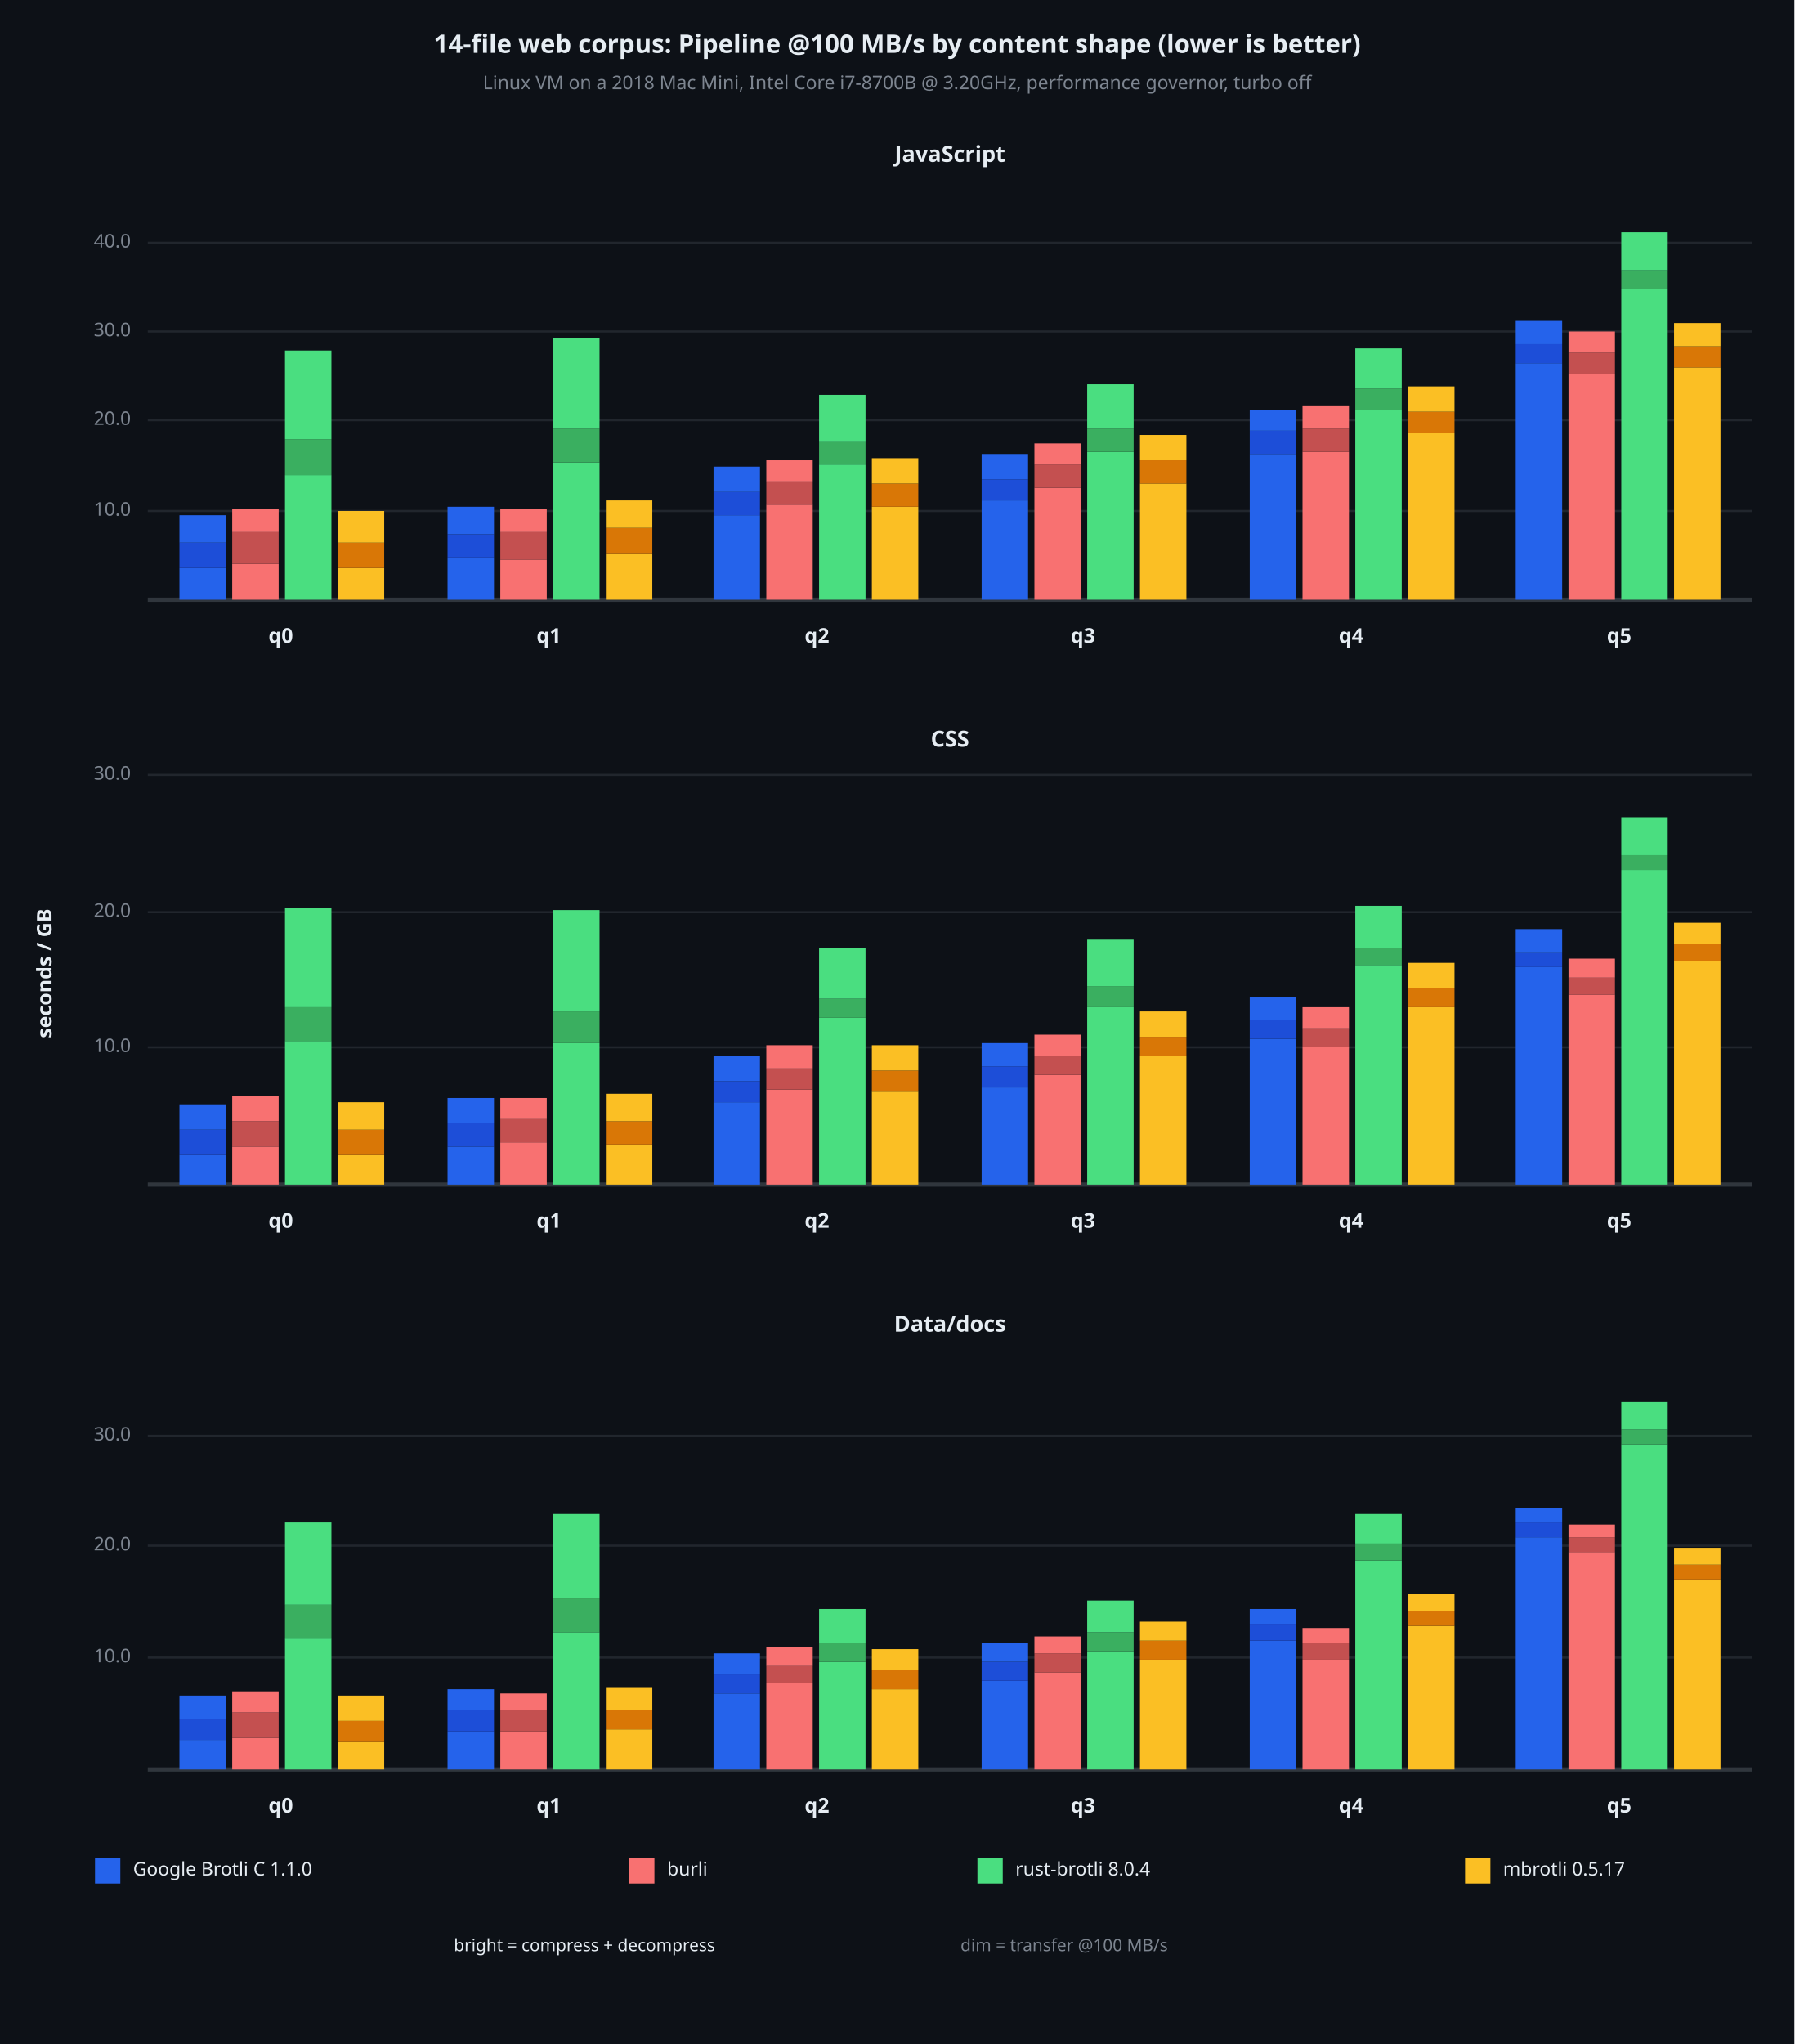
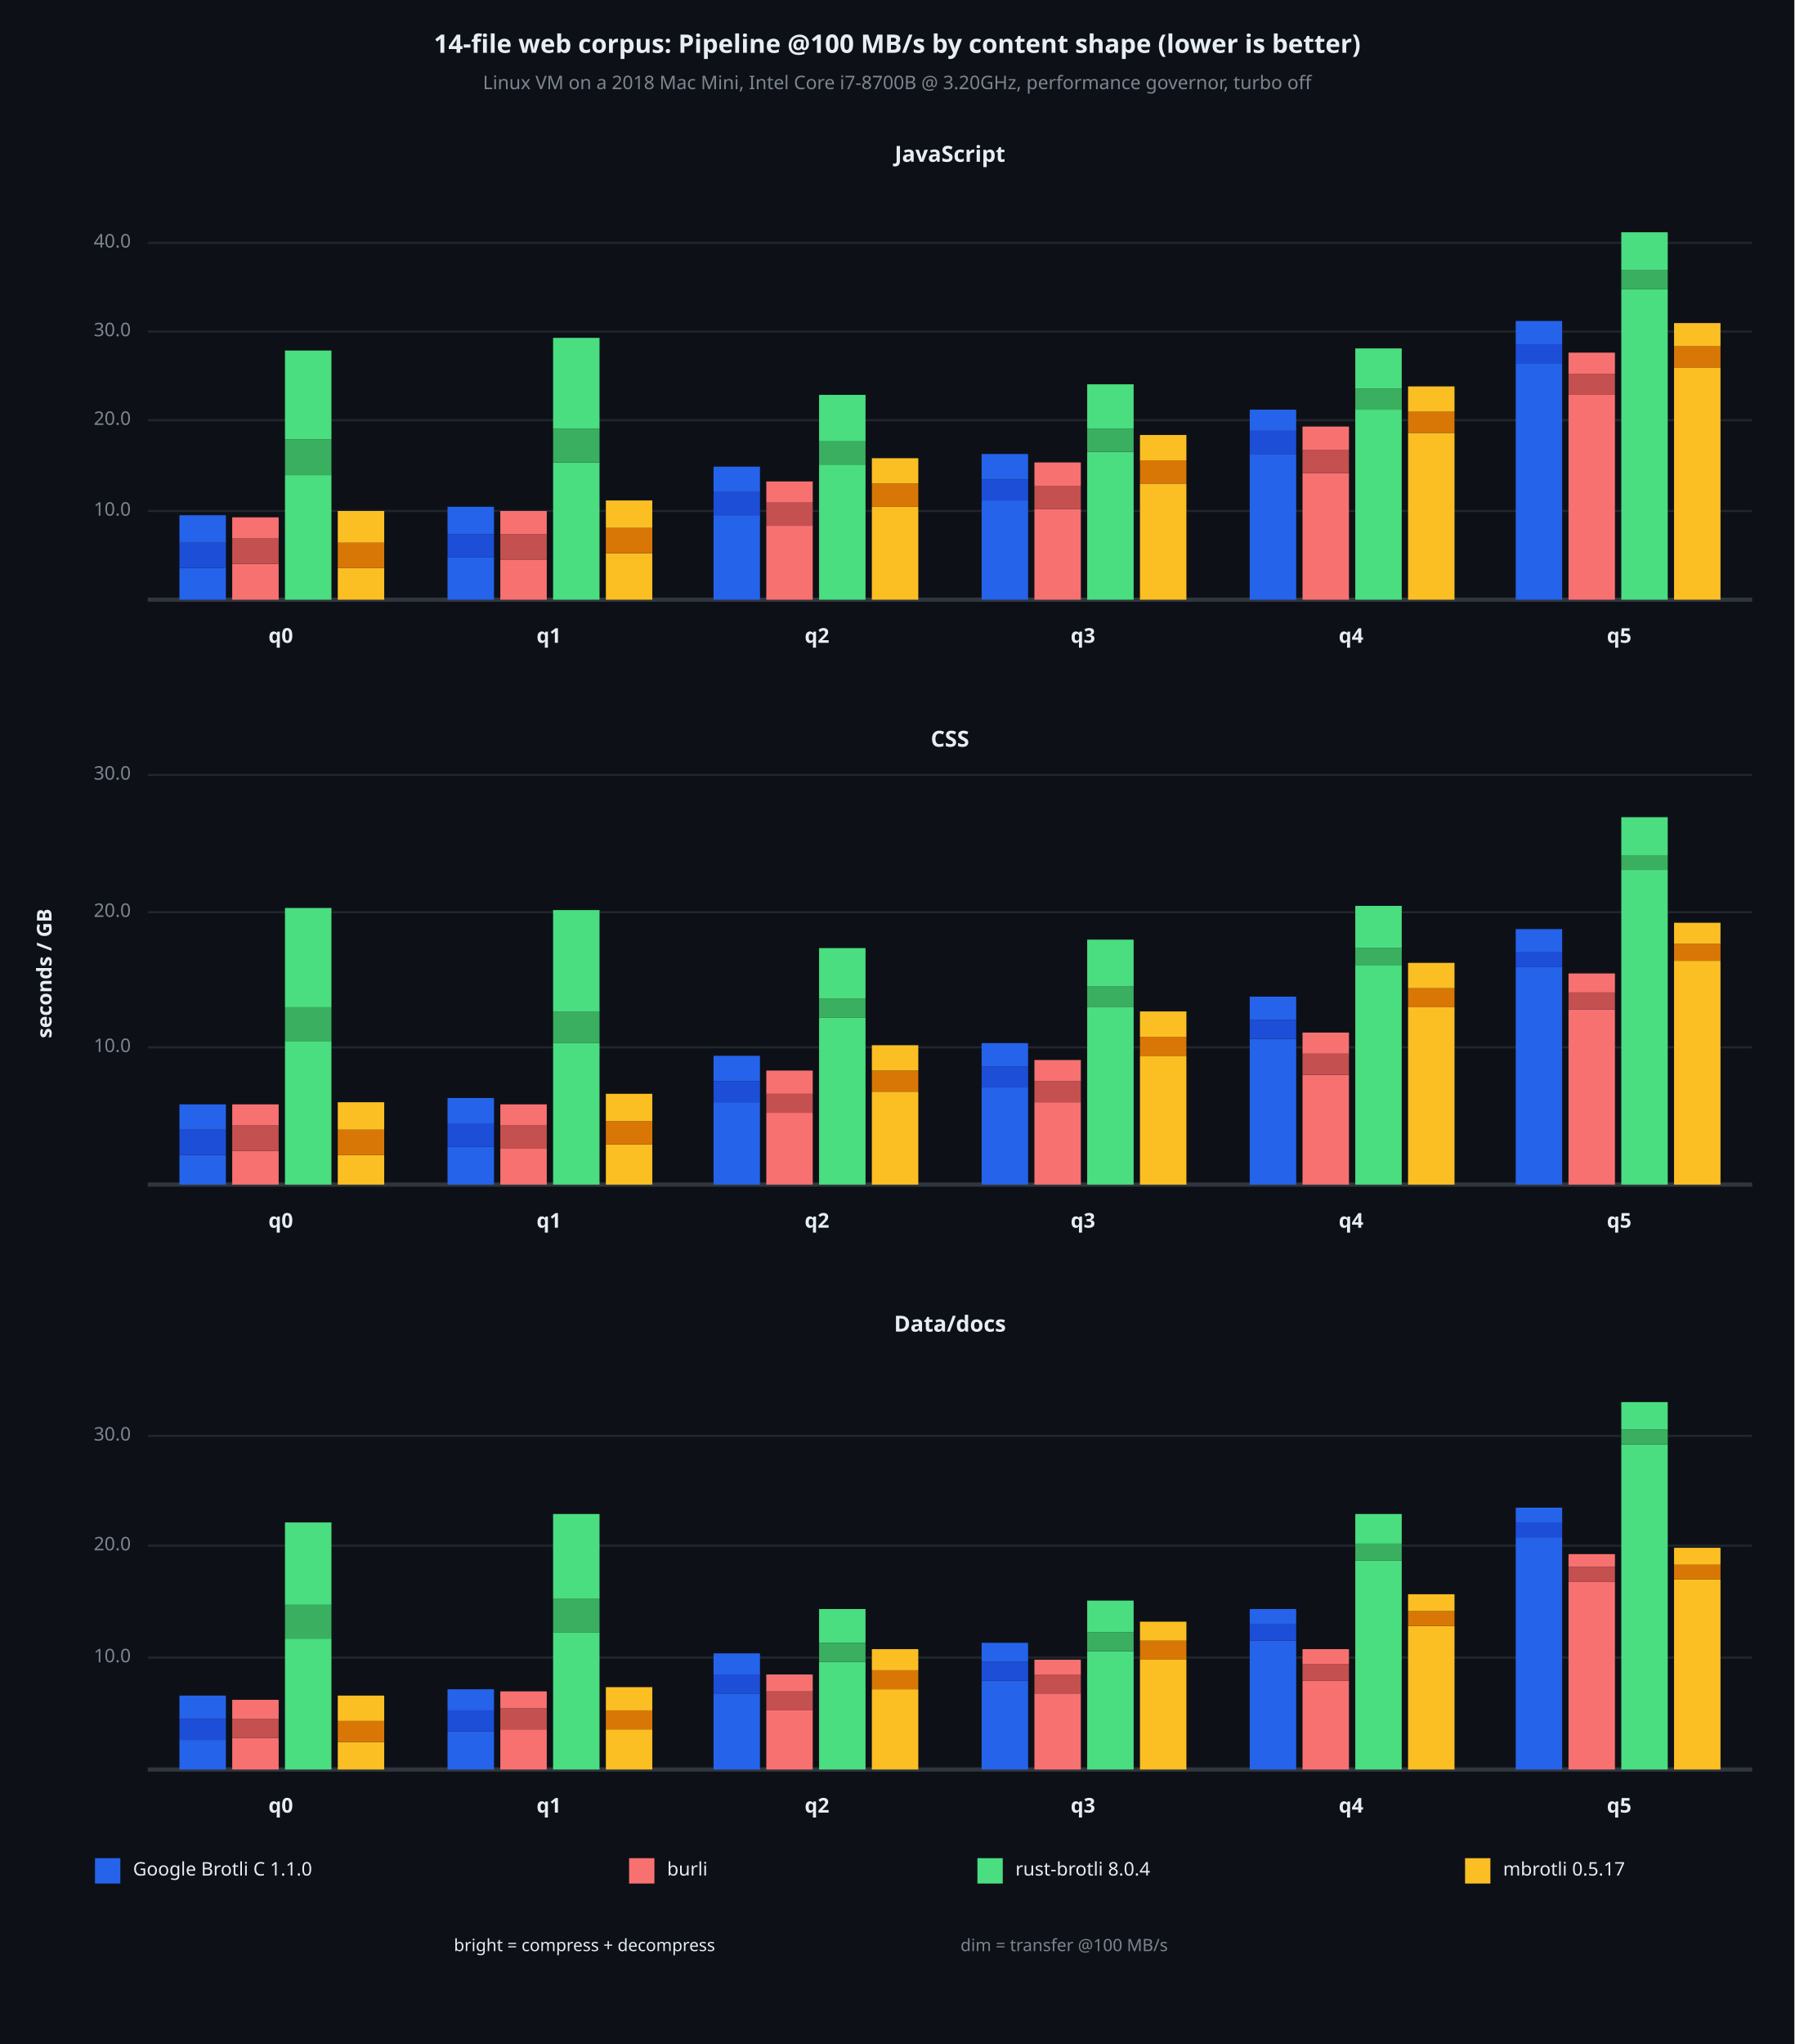
<svg xmlns="http://www.w3.org/2000/svg" viewBox="0 0 850 968" font-family="system-ui, -apple-system, sans-serif">
  <rect x="0" y="0" width="850" height="968" opacity="1" fill="#0D1117" stroke="none" />
  <text x="425" y="22" dy="0.5ex" text-anchor="middle" font-family="sans-serif" font-size="12.097" opacity="1" fill="#E6EDF3" font-weight="bold">
14-file web corpus: Pipeline @100 MB/s by content shape (lower is better)
</text>
  <text x="425" y="40" dy="0.5ex" text-anchor="middle" font-family="sans-serif" font-size="8.871" opacity="1" fill="#7D8590">
Linux VM on a 2018 Mac Mini, Intel Core i7-8700B @ 3.20GHz, performance governor, turbo off
</text>
  <text x="22" y="461" dy="0.5ex" text-anchor="middle" font-family="sans-serif" font-size="9.677" opacity="1" fill="#E6EDF3" font-weight="bold" transform="rotate(270, 22, 461)">
seconds / GB
</text>
  <text x="450" y="74" dy="0.5ex" text-anchor="middle" font-family="sans-serif" font-size="10.484" opacity="1" fill="#E6EDF3" font-weight="bold">
JavaScript
</text>
  <polyline fill="none" opacity="1" stroke="#21262D" stroke-width="1" points="70,242 830,242 " />
  <text x="62" y="242" dy="0.5ex" text-anchor="end" font-family="sans-serif" font-size="8.871" opacity="1" fill="#7D8590">
10.0
</text>
  <polyline fill="none" opacity="1" stroke="#21262D" stroke-width="1" points="70,199 830,199 " />
  <text x="62" y="199" dy="0.5ex" text-anchor="end" font-family="sans-serif" font-size="8.871" opacity="1" fill="#7D8590">
20.0
</text>
  <polyline fill="none" opacity="1" stroke="#21262D" stroke-width="1" points="70,157 830,157 " />
  <text x="62" y="157" dy="0.5ex" text-anchor="end" font-family="sans-serif" font-size="8.871" opacity="1" fill="#7D8590">
30.0
</text>
  <polyline fill="none" opacity="1" stroke="#21262D" stroke-width="1" points="70,115 830,115 " />
  <text x="62" y="115" dy="0.5ex" text-anchor="end" font-family="sans-serif" font-size="8.871" opacity="1" fill="#7D8590">
40.0
</text>
  <polyline fill="none" opacity="1" stroke="#30363D" stroke-width="2" points="70,284 830,284 " />
  <rect x="85" y="269" width="22" height="15" opacity="1" fill="#2563EB" stroke="none" />
  <rect x="85" y="257" width="22" height="12" opacity="1" fill="#1D4ED8" stroke="none" />
  <rect x="85" y="244" width="22" height="13" opacity="1" fill="#2563EB" stroke="none" />
  <rect x="110" y="267" width="22" height="17" opacity="1" fill="#F87171" stroke="none" />
-   <rect x="110" y="252" width="22" height="15" opacity="1" fill="#C45050" stroke="none" />
-   <rect x="110" y="241" width="22" height="11" opacity="1" fill="#F87171" stroke="none" />
+   <rect x="110" y="255" width="22" height="12" opacity="1" fill="#C45050" stroke="none" />
+   <rect x="110" y="245" width="22" height="10" opacity="1" fill="#F87171" stroke="none" />
  <rect x="135" y="225" width="22" height="59" opacity="1" fill="#4ADE80" stroke="none" />
  <rect x="135" y="208" width="22" height="17" opacity="1" fill="#3AAF60" stroke="none" />
  <rect x="135" y="166" width="22" height="42" opacity="1" fill="#4ADE80" stroke="none" />
  <rect x="160" y="269" width="22" height="15" opacity="1" fill="#FBBF24" stroke="none" />
  <rect x="160" y="257" width="22" height="12" opacity="1" fill="#D97706" stroke="none" />
  <rect x="160" y="242" width="22" height="15" opacity="1" fill="#FBBF24" stroke="none" />
  <text x="133" y="302" dy="0.5ex" text-anchor="middle" font-family="sans-serif" font-size="9.677" opacity="1" fill="#E6EDF3" font-weight="bold">
q0
</text>
  <rect x="212" y="264" width="22" height="20" opacity="1" fill="#2563EB" stroke="none" />
  <rect x="212" y="253" width="22" height="11" opacity="1" fill="#1D4ED8" stroke="none" />
  <rect x="212" y="240" width="22" height="13" opacity="1" fill="#2563EB" stroke="none" />
  <rect x="237" y="265" width="22" height="19" opacity="1" fill="#F87171" stroke="none" />
-   <rect x="237" y="252" width="22" height="13" opacity="1" fill="#C45050" stroke="none" />
-   <rect x="237" y="241" width="22" height="11" opacity="1" fill="#F87171" stroke="none" />
+   <rect x="237" y="253" width="22" height="12" opacity="1" fill="#C45050" stroke="none" />
+   <rect x="237" y="242" width="22" height="11" opacity="1" fill="#F87171" stroke="none" />
  <rect x="262" y="219" width="22" height="65" opacity="1" fill="#4ADE80" stroke="none" />
  <rect x="262" y="203" width="22" height="16" opacity="1" fill="#3AAF60" stroke="none" />
  <rect x="262" y="160" width="22" height="43" opacity="1" fill="#4ADE80" stroke="none" />
  <rect x="287" y="262" width="22" height="22" opacity="1" fill="#FBBF24" stroke="none" />
  <rect x="287" y="250" width="22" height="12" opacity="1" fill="#D97706" stroke="none" />
  <rect x="287" y="237" width="22" height="13" opacity="1" fill="#FBBF24" stroke="none" />
  <text x="260" y="302" dy="0.5ex" text-anchor="middle" font-family="sans-serif" font-size="9.677" opacity="1" fill="#E6EDF3" font-weight="bold">
q1
</text>
  <rect x="338" y="244" width="22" height="40" opacity="1" fill="#2563EB" stroke="none" />
  <rect x="338" y="233" width="22" height="11" opacity="1" fill="#1D4ED8" stroke="none" />
  <rect x="338" y="221" width="22" height="12" opacity="1" fill="#2563EB" stroke="none" />
-   <rect x="363" y="239" width="22" height="45" opacity="1" fill="#F87171" stroke="none" />
-   <rect x="363" y="228" width="22" height="11" opacity="1" fill="#C45050" stroke="none" />
-   <rect x="363" y="218" width="22" height="10" opacity="1" fill="#F87171" stroke="none" />
+   <rect x="363" y="249" width="22" height="35" opacity="1" fill="#F87171" stroke="none" />
+   <rect x="363" y="238" width="22" height="11" opacity="1" fill="#C45050" stroke="none" />
+   <rect x="363" y="228" width="22" height="10" opacity="1" fill="#F87171" stroke="none" />
  <rect x="388" y="220" width="22" height="64" opacity="1" fill="#4ADE80" stroke="none" />
  <rect x="388" y="209" width="22" height="11" opacity="1" fill="#3AAF60" stroke="none" />
  <rect x="388" y="187" width="22" height="22" opacity="1" fill="#4ADE80" stroke="none" />
  <rect x="413" y="240" width="22" height="44" opacity="1" fill="#FBBF24" stroke="none" />
  <rect x="413" y="229" width="22" height="11" opacity="1" fill="#D97706" stroke="none" />
  <rect x="413" y="217" width="22" height="12" opacity="1" fill="#FBBF24" stroke="none" />
  <text x="387" y="302" dy="0.5ex" text-anchor="middle" font-family="sans-serif" font-size="9.677" opacity="1" fill="#E6EDF3" font-weight="bold">
q2
</text>
  <rect x="465" y="237" width="22" height="47" opacity="1" fill="#2563EB" stroke="none" />
  <rect x="465" y="227" width="22" height="10" opacity="1" fill="#1D4ED8" stroke="none" />
  <rect x="465" y="215" width="22" height="12" opacity="1" fill="#2563EB" stroke="none" />
-   <rect x="490" y="231" width="22" height="53" opacity="1" fill="#F87171" stroke="none" />
-   <rect x="490" y="220" width="22" height="11" opacity="1" fill="#C45050" stroke="none" />
-   <rect x="490" y="210" width="22" height="10" opacity="1" fill="#F87171" stroke="none" />
+   <rect x="490" y="241" width="22" height="43" opacity="1" fill="#F87171" stroke="none" />
+   <rect x="490" y="230" width="22" height="11" opacity="1" fill="#C45050" stroke="none" />
+   <rect x="490" y="219" width="22" height="11" opacity="1" fill="#F87171" stroke="none" />
  <rect x="515" y="214" width="22" height="70" opacity="1" fill="#4ADE80" stroke="none" />
  <rect x="515" y="203" width="22" height="11" opacity="1" fill="#3AAF60" stroke="none" />
  <rect x="515" y="182" width="22" height="21" opacity="1" fill="#4ADE80" stroke="none" />
  <rect x="540" y="229" width="22" height="55" opacity="1" fill="#FBBF24" stroke="none" />
  <rect x="540" y="218" width="22" height="11" opacity="1" fill="#D97706" stroke="none" />
  <rect x="540" y="206" width="22" height="12" opacity="1" fill="#FBBF24" stroke="none" />
  <text x="513" y="302" dy="0.5ex" text-anchor="middle" font-family="sans-serif" font-size="9.677" opacity="1" fill="#E6EDF3" font-weight="bold">
q3
</text>
  <rect x="592" y="215" width="22" height="69" opacity="1" fill="#2563EB" stroke="none" />
  <rect x="592" y="204" width="22" height="11" opacity="1" fill="#1D4ED8" stroke="none" />
  <rect x="592" y="194" width="22" height="10" opacity="1" fill="#2563EB" stroke="none" />
-   <rect x="617" y="214" width="22" height="70" opacity="1" fill="#F87171" stroke="none" />
-   <rect x="617" y="203" width="22" height="11" opacity="1" fill="#C45050" stroke="none" />
-   <rect x="617" y="192" width="22" height="11" opacity="1" fill="#F87171" stroke="none" />
+   <rect x="617" y="224" width="22" height="60" opacity="1" fill="#F87171" stroke="none" />
+   <rect x="617" y="213" width="22" height="11" opacity="1" fill="#C45050" stroke="none" />
+   <rect x="617" y="202" width="22" height="11" opacity="1" fill="#F87171" stroke="none" />
  <rect x="642" y="194" width="22" height="90" opacity="1" fill="#4ADE80" stroke="none" />
  <rect x="642" y="184" width="22" height="10" opacity="1" fill="#3AAF60" stroke="none" />
  <rect x="642" y="165" width="22" height="19" opacity="1" fill="#4ADE80" stroke="none" />
  <rect x="667" y="205" width="22" height="79" opacity="1" fill="#FBBF24" stroke="none" />
  <rect x="667" y="195" width="22" height="10" opacity="1" fill="#D97706" stroke="none" />
  <rect x="667" y="183" width="22" height="12" opacity="1" fill="#FBBF24" stroke="none" />
  <text x="640" y="302" dy="0.5ex" text-anchor="middle" font-family="sans-serif" font-size="9.677" opacity="1" fill="#E6EDF3" font-weight="bold">
q4
</text>
  <rect x="718" y="172" width="22" height="112" opacity="1" fill="#2563EB" stroke="none" />
  <rect x="718" y="163" width="22" height="9" opacity="1" fill="#1D4ED8" stroke="none" />
  <rect x="718" y="152" width="22" height="11" opacity="1" fill="#2563EB" stroke="none" />
-   <rect x="743" y="177" width="22" height="107" opacity="1" fill="#F87171" stroke="none" />
-   <rect x="743" y="167" width="22" height="10" opacity="1" fill="#C45050" stroke="none" />
-   <rect x="743" y="157" width="22" height="10" opacity="1" fill="#F87171" stroke="none" />
+   <rect x="743" y="187" width="22" height="97" opacity="1" fill="#F87171" stroke="none" />
+   <rect x="743" y="177" width="22" height="10" opacity="1" fill="#C45050" stroke="none" />
+   <rect x="743" y="167" width="22" height="10" opacity="1" fill="#F87171" stroke="none" />
  <rect x="768" y="137" width="22" height="147" opacity="1" fill="#4ADE80" stroke="none" />
  <rect x="768" y="128" width="22" height="9" opacity="1" fill="#3AAF60" stroke="none" />
  <rect x="768" y="110" width="22" height="18" opacity="1" fill="#4ADE80" stroke="none" />
  <rect x="793" y="174" width="22" height="110" opacity="1" fill="#FBBF24" stroke="none" />
  <rect x="793" y="164" width="22" height="10" opacity="1" fill="#D97706" stroke="none" />
  <rect x="793" y="153" width="22" height="11" opacity="1" fill="#FBBF24" stroke="none" />
  <text x="767" y="302" dy="0.5ex" text-anchor="middle" font-family="sans-serif" font-size="9.677" opacity="1" fill="#E6EDF3" font-weight="bold">
q5
</text>
  <text x="450" y="351" dy="0.5ex" text-anchor="middle" font-family="sans-serif" font-size="10.484" opacity="1" fill="#E6EDF3" font-weight="bold">
CSS
</text>
  <polyline fill="none" opacity="1" stroke="#21262D" stroke-width="1" points="70,496 830,496 " />
  <text x="62" y="496" dy="0.5ex" text-anchor="end" font-family="sans-serif" font-size="8.871" opacity="1" fill="#7D8590">
10.0
</text>
  <polyline fill="none" opacity="1" stroke="#21262D" stroke-width="1" points="70,432 830,432 " />
  <text x="62" y="432" dy="0.5ex" text-anchor="end" font-family="sans-serif" font-size="8.871" opacity="1" fill="#7D8590">
20.0
</text>
  <polyline fill="none" opacity="1" stroke="#21262D" stroke-width="1" points="70,367 830,367 " />
  <text x="62" y="367" dy="0.5ex" text-anchor="end" font-family="sans-serif" font-size="8.871" opacity="1" fill="#7D8590">
30.0
</text>
  <polyline fill="none" opacity="1" stroke="#30363D" stroke-width="2" points="70,561 830,561 " />
  <rect x="85" y="547" width="22" height="14" opacity="1" fill="#2563EB" stroke="none" />
  <rect x="85" y="535" width="22" height="12" opacity="1" fill="#1D4ED8" stroke="none" />
  <rect x="85" y="523" width="22" height="12" opacity="1" fill="#2563EB" stroke="none" />
-   <rect x="110" y="543" width="22" height="18" opacity="1" fill="#F87171" stroke="none" />
-   <rect x="110" y="531" width="22" height="12" opacity="1" fill="#C45050" stroke="none" />
-   <rect x="110" y="519" width="22" height="12" opacity="1" fill="#F87171" stroke="none" />
+   <rect x="110" y="545" width="22" height="16" opacity="1" fill="#F87171" stroke="none" />
+   <rect x="110" y="533" width="22" height="12" opacity="1" fill="#C45050" stroke="none" />
+   <rect x="110" y="523" width="22" height="10" opacity="1" fill="#F87171" stroke="none" />
  <rect x="135" y="493" width="22" height="68" opacity="1" fill="#4ADE80" stroke="none" />
  <rect x="135" y="477" width="22" height="16" opacity="1" fill="#3AAF60" stroke="none" />
  <rect x="135" y="430" width="22" height="47" opacity="1" fill="#4ADE80" stroke="none" />
  <rect x="160" y="547" width="22" height="14" opacity="1" fill="#FBBF24" stroke="none" />
  <rect x="160" y="535" width="22" height="12" opacity="1" fill="#D97706" stroke="none" />
  <rect x="160" y="522" width="22" height="13" opacity="1" fill="#FBBF24" stroke="none" />
  <text x="133" y="579" dy="0.5ex" text-anchor="middle" font-family="sans-serif" font-size="9.677" opacity="1" fill="#E6EDF3" font-weight="bold">
q0
</text>
  <rect x="212" y="543" width="22" height="18" opacity="1" fill="#2563EB" stroke="none" />
  <rect x="212" y="532" width="22" height="11" opacity="1" fill="#1D4ED8" stroke="none" />
  <rect x="212" y="520" width="22" height="12" opacity="1" fill="#2563EB" stroke="none" />
-   <rect x="237" y="541" width="22" height="20" opacity="1" fill="#F87171" stroke="none" />
-   <rect x="237" y="530" width="22" height="11" opacity="1" fill="#C45050" stroke="none" />
-   <rect x="237" y="520" width="22" height="10" opacity="1" fill="#F87171" stroke="none" />
+   <rect x="237" y="544" width="22" height="17" opacity="1" fill="#F87171" stroke="none" />
+   <rect x="237" y="533" width="22" height="11" opacity="1" fill="#C45050" stroke="none" />
+   <rect x="237" y="523" width="22" height="10" opacity="1" fill="#F87171" stroke="none" />
  <rect x="262" y="494" width="22" height="67" opacity="1" fill="#4ADE80" stroke="none" />
  <rect x="262" y="479" width="22" height="15" opacity="1" fill="#3AAF60" stroke="none" />
  <rect x="262" y="431" width="22" height="48" opacity="1" fill="#4ADE80" stroke="none" />
  <rect x="287" y="542" width="22" height="19" opacity="1" fill="#FBBF24" stroke="none" />
  <rect x="287" y="531" width="22" height="11" opacity="1" fill="#D97706" stroke="none" />
  <rect x="287" y="518" width="22" height="13" opacity="1" fill="#FBBF24" stroke="none" />
  <text x="260" y="579" dy="0.5ex" text-anchor="middle" font-family="sans-serif" font-size="9.677" opacity="1" fill="#E6EDF3" font-weight="bold">
q1
</text>
  <rect x="338" y="522" width="22" height="39" opacity="1" fill="#2563EB" stroke="none" />
  <rect x="338" y="512" width="22" height="10" opacity="1" fill="#1D4ED8" stroke="none" />
  <rect x="338" y="500" width="22" height="12" opacity="1" fill="#2563EB" stroke="none" />
-   <rect x="363" y="516" width="22" height="45" opacity="1" fill="#F87171" stroke="none" />
-   <rect x="363" y="506" width="22" height="10" opacity="1" fill="#C45050" stroke="none" />
-   <rect x="363" y="495" width="22" height="11" opacity="1" fill="#F87171" stroke="none" />
+   <rect x="363" y="527" width="22" height="34" opacity="1" fill="#F87171" stroke="none" />
+   <rect x="363" y="518" width="22" height="9" opacity="1" fill="#C45050" stroke="none" />
+   <rect x="363" y="507" width="22" height="11" opacity="1" fill="#F87171" stroke="none" />
  <rect x="388" y="482" width="22" height="79" opacity="1" fill="#4ADE80" stroke="none" />
  <rect x="388" y="473" width="22" height="9" opacity="1" fill="#3AAF60" stroke="none" />
  <rect x="388" y="449" width="22" height="24" opacity="1" fill="#4ADE80" stroke="none" />
  <rect x="413" y="517" width="22" height="44" opacity="1" fill="#FBBF24" stroke="none" />
  <rect x="413" y="507" width="22" height="10" opacity="1" fill="#D97706" stroke="none" />
  <rect x="413" y="495" width="22" height="12" opacity="1" fill="#FBBF24" stroke="none" />
  <text x="387" y="579" dy="0.5ex" text-anchor="middle" font-family="sans-serif" font-size="9.677" opacity="1" fill="#E6EDF3" font-weight="bold">
q2
</text>
  <rect x="465" y="515" width="22" height="46" opacity="1" fill="#2563EB" stroke="none" />
  <rect x="465" y="505" width="22" height="10" opacity="1" fill="#1D4ED8" stroke="none" />
  <rect x="465" y="494" width="22" height="11" opacity="1" fill="#2563EB" stroke="none" />
-   <rect x="490" y="509" width="22" height="52" opacity="1" fill="#F87171" stroke="none" />
-   <rect x="490" y="500" width="22" height="9" opacity="1" fill="#C45050" stroke="none" />
-   <rect x="490" y="490" width="22" height="10" opacity="1" fill="#F87171" stroke="none" />
+   <rect x="490" y="522" width="22" height="39" opacity="1" fill="#F87171" stroke="none" />
+   <rect x="490" y="512" width="22" height="10" opacity="1" fill="#C45050" stroke="none" />
+   <rect x="490" y="502" width="22" height="10" opacity="1" fill="#F87171" stroke="none" />
  <rect x="515" y="477" width="22" height="84" opacity="1" fill="#4ADE80" stroke="none" />
  <rect x="515" y="467" width="22" height="10" opacity="1" fill="#3AAF60" stroke="none" />
  <rect x="515" y="445" width="22" height="22" opacity="1" fill="#4ADE80" stroke="none" />
  <rect x="540" y="500" width="22" height="61" opacity="1" fill="#FBBF24" stroke="none" />
  <rect x="540" y="491" width="22" height="9" opacity="1" fill="#D97706" stroke="none" />
  <rect x="540" y="479" width="22" height="12" opacity="1" fill="#FBBF24" stroke="none" />
  <text x="513" y="579" dy="0.5ex" text-anchor="middle" font-family="sans-serif" font-size="9.677" opacity="1" fill="#E6EDF3" font-weight="bold">
q3
</text>
  <rect x="592" y="492" width="22" height="69" opacity="1" fill="#2563EB" stroke="none" />
  <rect x="592" y="483" width="22" height="9" opacity="1" fill="#1D4ED8" stroke="none" />
  <rect x="592" y="472" width="22" height="11" opacity="1" fill="#2563EB" stroke="none" />
-   <rect x="617" y="496" width="22" height="65" opacity="1" fill="#F87171" stroke="none" />
-   <rect x="617" y="487" width="22" height="9" opacity="1" fill="#C45050" stroke="none" />
-   <rect x="617" y="477" width="22" height="10" opacity="1" fill="#F87171" stroke="none" />
+   <rect x="617" y="509" width="22" height="52" opacity="1" fill="#F87171" stroke="none" />
+   <rect x="617" y="499" width="22" height="10" opacity="1" fill="#C45050" stroke="none" />
+   <rect x="617" y="489" width="22" height="10" opacity="1" fill="#F87171" stroke="none" />
  <rect x="642" y="457" width="22" height="104" opacity="1" fill="#4ADE80" stroke="none" />
  <rect x="642" y="449" width="22" height="8" opacity="1" fill="#3AAF60" stroke="none" />
  <rect x="642" y="429" width="22" height="20" opacity="1" fill="#4ADE80" stroke="none" />
  <rect x="667" y="477" width="22" height="84" opacity="1" fill="#FBBF24" stroke="none" />
  <rect x="667" y="468" width="22" height="9" opacity="1" fill="#D97706" stroke="none" />
  <rect x="667" y="456" width="22" height="12" opacity="1" fill="#FBBF24" stroke="none" />
  <text x="640" y="579" dy="0.5ex" text-anchor="middle" font-family="sans-serif" font-size="9.677" opacity="1" fill="#E6EDF3" font-weight="bold">
q4
</text>
  <rect x="718" y="458" width="22" height="103" opacity="1" fill="#2563EB" stroke="none" />
  <rect x="718" y="451" width="22" height="7" opacity="1" fill="#1D4ED8" stroke="none" />
  <rect x="718" y="440" width="22" height="11" opacity="1" fill="#2563EB" stroke="none" />
-   <rect x="743" y="471" width="22" height="90" opacity="1" fill="#F87171" stroke="none" />
-   <rect x="743" y="463" width="22" height="8" opacity="1" fill="#C45050" stroke="none" />
-   <rect x="743" y="454" width="22" height="9" opacity="1" fill="#F87171" stroke="none" />
+   <rect x="743" y="478" width="22" height="83" opacity="1" fill="#F87171" stroke="none" />
+   <rect x="743" y="470" width="22" height="8" opacity="1" fill="#C45050" stroke="none" />
+   <rect x="743" y="461" width="22" height="9" opacity="1" fill="#F87171" stroke="none" />
  <rect x="768" y="412" width="22" height="149" opacity="1" fill="#4ADE80" stroke="none" />
  <rect x="768" y="405" width="22" height="7" opacity="1" fill="#3AAF60" stroke="none" />
  <rect x="768" y="387" width="22" height="18" opacity="1" fill="#4ADE80" stroke="none" />
  <rect x="793" y="455" width="22" height="106" opacity="1" fill="#FBBF24" stroke="none" />
  <rect x="793" y="447" width="22" height="8" opacity="1" fill="#D97706" stroke="none" />
  <rect x="793" y="437" width="22" height="10" opacity="1" fill="#FBBF24" stroke="none" />
  <text x="767" y="579" dy="0.5ex" text-anchor="middle" font-family="sans-serif" font-size="9.677" opacity="1" fill="#E6EDF3" font-weight="bold">
q5
</text>
  <text x="450" y="628" dy="0.5ex" text-anchor="middle" font-family="sans-serif" font-size="10.484" opacity="1" fill="#E6EDF3" font-weight="bold">
Data/docs
</text>
  <polyline fill="none" opacity="1" stroke="#21262D" stroke-width="1" points="70,785 830,785 " />
  <text x="62" y="785" dy="0.5ex" text-anchor="end" font-family="sans-serif" font-size="8.871" opacity="1" fill="#7D8590">
10.0
</text>
  <polyline fill="none" opacity="1" stroke="#21262D" stroke-width="1" points="70,732 830,732 " />
  <text x="62" y="732" dy="0.5ex" text-anchor="end" font-family="sans-serif" font-size="8.871" opacity="1" fill="#7D8590">
20.0
</text>
  <polyline fill="none" opacity="1" stroke="#21262D" stroke-width="1" points="70,680 830,680 " />
  <text x="62" y="680" dy="0.5ex" text-anchor="end" font-family="sans-serif" font-size="8.871" opacity="1" fill="#7D8590">
30.0
</text>
  <polyline fill="none" opacity="1" stroke="#30363D" stroke-width="2" points="70,838 830,838 " />
  <rect x="85" y="824" width="22" height="14" opacity="1" fill="#2563EB" stroke="none" />
  <rect x="85" y="814" width="22" height="10" opacity="1" fill="#1D4ED8" stroke="none" />
  <rect x="85" y="803" width="22" height="11" opacity="1" fill="#2563EB" stroke="none" />
  <rect x="110" y="823" width="22" height="15" opacity="1" fill="#F87171" stroke="none" />
-   <rect x="110" y="811" width="22" height="12" opacity="1" fill="#C45050" stroke="none" />
-   <rect x="110" y="801" width="22" height="10" opacity="1" fill="#F87171" stroke="none" />
+   <rect x="110" y="814" width="22" height="9" opacity="1" fill="#C45050" stroke="none" />
+   <rect x="110" y="805" width="22" height="9" opacity="1" fill="#F87171" stroke="none" />
  <rect x="135" y="776" width="22" height="62" opacity="1" fill="#4ADE80" stroke="none" />
  <rect x="135" y="760" width="22" height="16" opacity="1" fill="#3AAF60" stroke="none" />
  <rect x="135" y="721" width="22" height="39" opacity="1" fill="#4ADE80" stroke="none" />
  <rect x="160" y="825" width="22" height="13" opacity="1" fill="#FBBF24" stroke="none" />
  <rect x="160" y="815" width="22" height="10" opacity="1" fill="#D97706" stroke="none" />
  <rect x="160" y="803" width="22" height="12" opacity="1" fill="#FBBF24" stroke="none" />
  <text x="133" y="856" dy="0.5ex" text-anchor="middle" font-family="sans-serif" font-size="9.677" opacity="1" fill="#E6EDF3" font-weight="bold">
q0
</text>
  <rect x="212" y="820" width="22" height="18" opacity="1" fill="#2563EB" stroke="none" />
  <rect x="212" y="810" width="22" height="10" opacity="1" fill="#1D4ED8" stroke="none" />
  <rect x="212" y="800" width="22" height="10" opacity="1" fill="#2563EB" stroke="none" />
-   <rect x="237" y="820" width="22" height="18" opacity="1" fill="#F87171" stroke="none" />
-   <rect x="237" y="810" width="22" height="10" opacity="1" fill="#C45050" stroke="none" />
-   <rect x="237" y="802" width="22" height="8" opacity="1" fill="#F87171" stroke="none" />
+   <rect x="237" y="819" width="22" height="19" opacity="1" fill="#F87171" stroke="none" />
+   <rect x="237" y="809" width="22" height="10" opacity="1" fill="#C45050" stroke="none" />
+   <rect x="237" y="801" width="22" height="8" opacity="1" fill="#F87171" stroke="none" />
  <rect x="262" y="773" width="22" height="65" opacity="1" fill="#4ADE80" stroke="none" />
  <rect x="262" y="757" width="22" height="16" opacity="1" fill="#3AAF60" stroke="none" />
  <rect x="262" y="717" width="22" height="40" opacity="1" fill="#4ADE80" stroke="none" />
  <rect x="287" y="819" width="22" height="19" opacity="1" fill="#FBBF24" stroke="none" />
  <rect x="287" y="810" width="22" height="9" opacity="1" fill="#D97706" stroke="none" />
  <rect x="287" y="799" width="22" height="11" opacity="1" fill="#FBBF24" stroke="none" />
  <text x="260" y="856" dy="0.5ex" text-anchor="middle" font-family="sans-serif" font-size="9.677" opacity="1" fill="#E6EDF3" font-weight="bold">
q1
</text>
  <rect x="338" y="802" width="22" height="36" opacity="1" fill="#2563EB" stroke="none" />
  <rect x="338" y="793" width="22" height="9" opacity="1" fill="#1D4ED8" stroke="none" />
  <rect x="338" y="783" width="22" height="10" opacity="1" fill="#2563EB" stroke="none" />
-   <rect x="363" y="797" width="22" height="41" opacity="1" fill="#F87171" stroke="none" />
-   <rect x="363" y="789" width="22" height="8" opacity="1" fill="#C45050" stroke="none" />
-   <rect x="363" y="780" width="22" height="9" opacity="1" fill="#F87171" stroke="none" />
+   <rect x="363" y="810" width="22" height="28" opacity="1" fill="#F87171" stroke="none" />
+   <rect x="363" y="801" width="22" height="9" opacity="1" fill="#C45050" stroke="none" />
+   <rect x="363" y="793" width="22" height="8" opacity="1" fill="#F87171" stroke="none" />
  <rect x="388" y="787" width="22" height="51" opacity="1" fill="#4ADE80" stroke="none" />
  <rect x="388" y="778" width="22" height="9" opacity="1" fill="#3AAF60" stroke="none" />
  <rect x="388" y="762" width="22" height="16" opacity="1" fill="#4ADE80" stroke="none" />
  <rect x="413" y="800" width="22" height="38" opacity="1" fill="#FBBF24" stroke="none" />
  <rect x="413" y="791" width="22" height="9" opacity="1" fill="#D97706" stroke="none" />
  <rect x="413" y="781" width="22" height="10" opacity="1" fill="#FBBF24" stroke="none" />
  <text x="387" y="856" dy="0.5ex" text-anchor="middle" font-family="sans-serif" font-size="9.677" opacity="1" fill="#E6EDF3" font-weight="bold">
q2
</text>
  <rect x="465" y="796" width="22" height="42" opacity="1" fill="#2563EB" stroke="none" />
  <rect x="465" y="787" width="22" height="9" opacity="1" fill="#1D4ED8" stroke="none" />
  <rect x="465" y="778" width="22" height="9" opacity="1" fill="#2563EB" stroke="none" />
-   <rect x="490" y="792" width="22" height="46" opacity="1" fill="#F87171" stroke="none" />
-   <rect x="490" y="783" width="22" height="9" opacity="1" fill="#C45050" stroke="none" />
-   <rect x="490" y="775" width="22" height="8" opacity="1" fill="#F87171" stroke="none" />
+   <rect x="490" y="802" width="22" height="36" opacity="1" fill="#F87171" stroke="none" />
+   <rect x="490" y="793" width="22" height="9" opacity="1" fill="#C45050" stroke="none" />
+   <rect x="490" y="786" width="22" height="7" opacity="1" fill="#F87171" stroke="none" />
  <rect x="515" y="782" width="22" height="56" opacity="1" fill="#4ADE80" stroke="none" />
  <rect x="515" y="773" width="22" height="9" opacity="1" fill="#3AAF60" stroke="none" />
  <rect x="515" y="758" width="22" height="15" opacity="1" fill="#4ADE80" stroke="none" />
  <rect x="540" y="786" width="22" height="52" opacity="1" fill="#FBBF24" stroke="none" />
  <rect x="540" y="777" width="22" height="9" opacity="1" fill="#D97706" stroke="none" />
  <rect x="540" y="768" width="22" height="9" opacity="1" fill="#FBBF24" stroke="none" />
  <text x="513" y="856" dy="0.5ex" text-anchor="middle" font-family="sans-serif" font-size="9.677" opacity="1" fill="#E6EDF3" font-weight="bold">
q3
</text>
  <rect x="592" y="777" width="22" height="61" opacity="1" fill="#2563EB" stroke="none" />
  <rect x="592" y="769" width="22" height="8" opacity="1" fill="#1D4ED8" stroke="none" />
  <rect x="592" y="762" width="22" height="7" opacity="1" fill="#2563EB" stroke="none" />
-   <rect x="617" y="786" width="22" height="52" opacity="1" fill="#F87171" stroke="none" />
-   <rect x="617" y="778" width="22" height="8" opacity="1" fill="#C45050" stroke="none" />
-   <rect x="617" y="771" width="22" height="7" opacity="1" fill="#F87171" stroke="none" />
+   <rect x="617" y="796" width="22" height="42" opacity="1" fill="#F87171" stroke="none" />
+   <rect x="617" y="788" width="22" height="8" opacity="1" fill="#C45050" stroke="none" />
+   <rect x="617" y="781" width="22" height="7" opacity="1" fill="#F87171" stroke="none" />
  <rect x="642" y="739" width="22" height="99" opacity="1" fill="#4ADE80" stroke="none" />
  <rect x="642" y="731" width="22" height="8" opacity="1" fill="#3AAF60" stroke="none" />
  <rect x="642" y="717" width="22" height="14" opacity="1" fill="#4ADE80" stroke="none" />
  <rect x="667" y="770" width="22" height="68" opacity="1" fill="#FBBF24" stroke="none" />
  <rect x="667" y="763" width="22" height="7" opacity="1" fill="#D97706" stroke="none" />
  <rect x="667" y="755" width="22" height="8" opacity="1" fill="#FBBF24" stroke="none" />
  <text x="640" y="856" dy="0.5ex" text-anchor="middle" font-family="sans-serif" font-size="9.677" opacity="1" fill="#E6EDF3" font-weight="bold">
q4
</text>
  <rect x="718" y="728" width="22" height="110" opacity="1" fill="#2563EB" stroke="none" />
  <rect x="718" y="721" width="22" height="7" opacity="1" fill="#1D4ED8" stroke="none" />
  <rect x="718" y="714" width="22" height="7" opacity="1" fill="#2563EB" stroke="none" />
-   <rect x="743" y="735" width="22" height="103" opacity="1" fill="#F87171" stroke="none" />
-   <rect x="743" y="728" width="22" height="7" opacity="1" fill="#C45050" stroke="none" />
-   <rect x="743" y="722" width="22" height="6" opacity="1" fill="#F87171" stroke="none" />
+   <rect x="743" y="749" width="22" height="89" opacity="1" fill="#F87171" stroke="none" />
+   <rect x="743" y="742" width="22" height="7" opacity="1" fill="#C45050" stroke="none" />
+   <rect x="743" y="736" width="22" height="6" opacity="1" fill="#F87171" stroke="none" />
  <rect x="768" y="684" width="22" height="154" opacity="1" fill="#4ADE80" stroke="none" />
  <rect x="768" y="677" width="22" height="7" opacity="1" fill="#3AAF60" stroke="none" />
  <rect x="768" y="664" width="22" height="13" opacity="1" fill="#4ADE80" stroke="none" />
  <rect x="793" y="748" width="22" height="90" opacity="1" fill="#FBBF24" stroke="none" />
  <rect x="793" y="741" width="22" height="7" opacity="1" fill="#D97706" stroke="none" />
  <rect x="793" y="733" width="22" height="8" opacity="1" fill="#FBBF24" stroke="none" />
  <text x="767" y="856" dy="0.5ex" text-anchor="middle" font-family="sans-serif" font-size="9.677" opacity="1" fill="#E6EDF3" font-weight="bold">
q5
</text>
  <rect x="45" y="880" width="12" height="12" opacity="1" fill="#2563EB" stroke="none" />
  <text x="63" y="886" dy="0.5ex" text-anchor="start" font-family="sans-serif" font-size="8.871" opacity="1" fill="#E6EDF3">
Google Brotli C 1.1.0
</text>
  <rect x="298" y="880" width="12" height="12" opacity="1" fill="#F87171" stroke="none" />
  <text x="316" y="886" dy="0.5ex" text-anchor="start" font-family="sans-serif" font-size="8.871" opacity="1" fill="#E6EDF3">
burli
</text>
  <rect x="463" y="880" width="12" height="12" opacity="1" fill="#4ADE80" stroke="none" />
  <text x="481" y="886" dy="0.5ex" text-anchor="start" font-family="sans-serif" font-size="8.871" opacity="1" fill="#E6EDF3">
rust-brotli 8.0.4
</text>
  <rect x="694" y="880" width="12" height="12" opacity="1" fill="#FBBF24" stroke="none" />
  <text x="712" y="886" dy="0.5ex" text-anchor="start" font-family="sans-serif" font-size="8.871" opacity="1" fill="#E6EDF3">
mbrotli 0.5.17
</text>
  <text x="215" y="922" dy="0.5ex" text-anchor="start" font-family="sans-serif" font-size="8.065" opacity="1" fill="#E6EDF3">
bright = compress + decompress
</text>
  <text x="455" y="922" dy="0.5ex" text-anchor="start" font-family="sans-serif" font-size="8.065" opacity="1" fill="#7D8590">
dim = transfer @100 MB/s
</text>
</svg>
